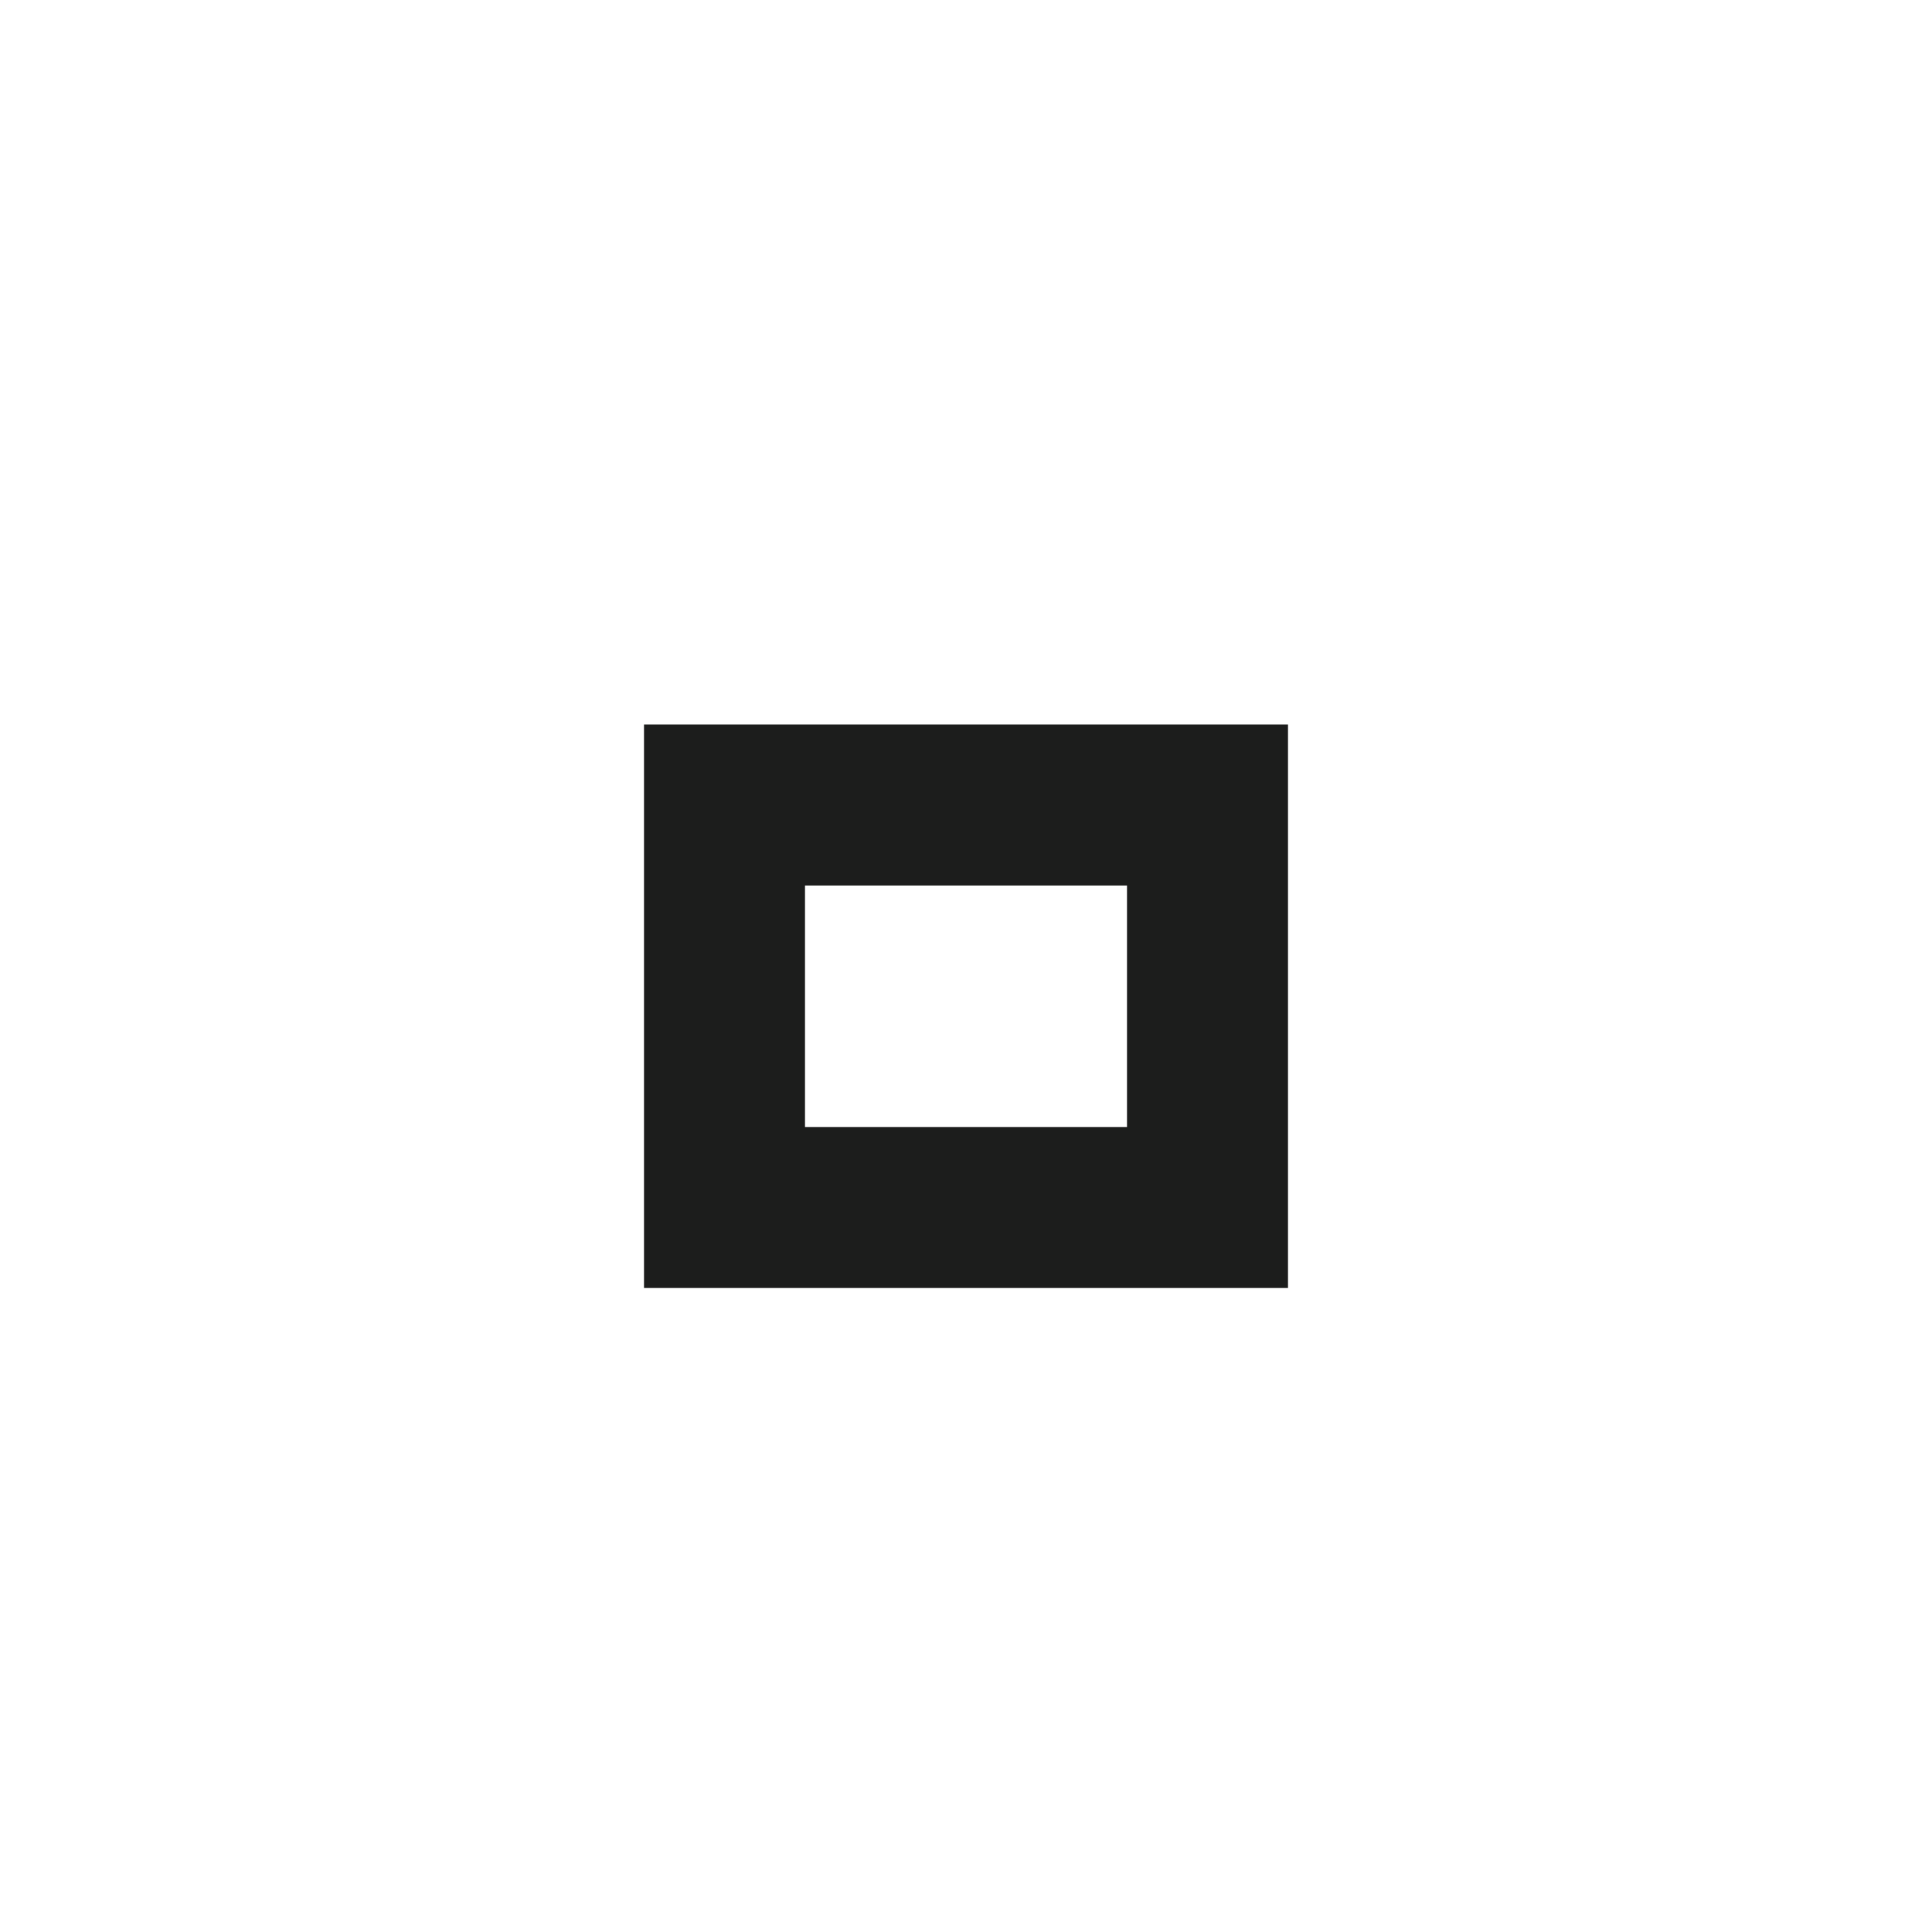
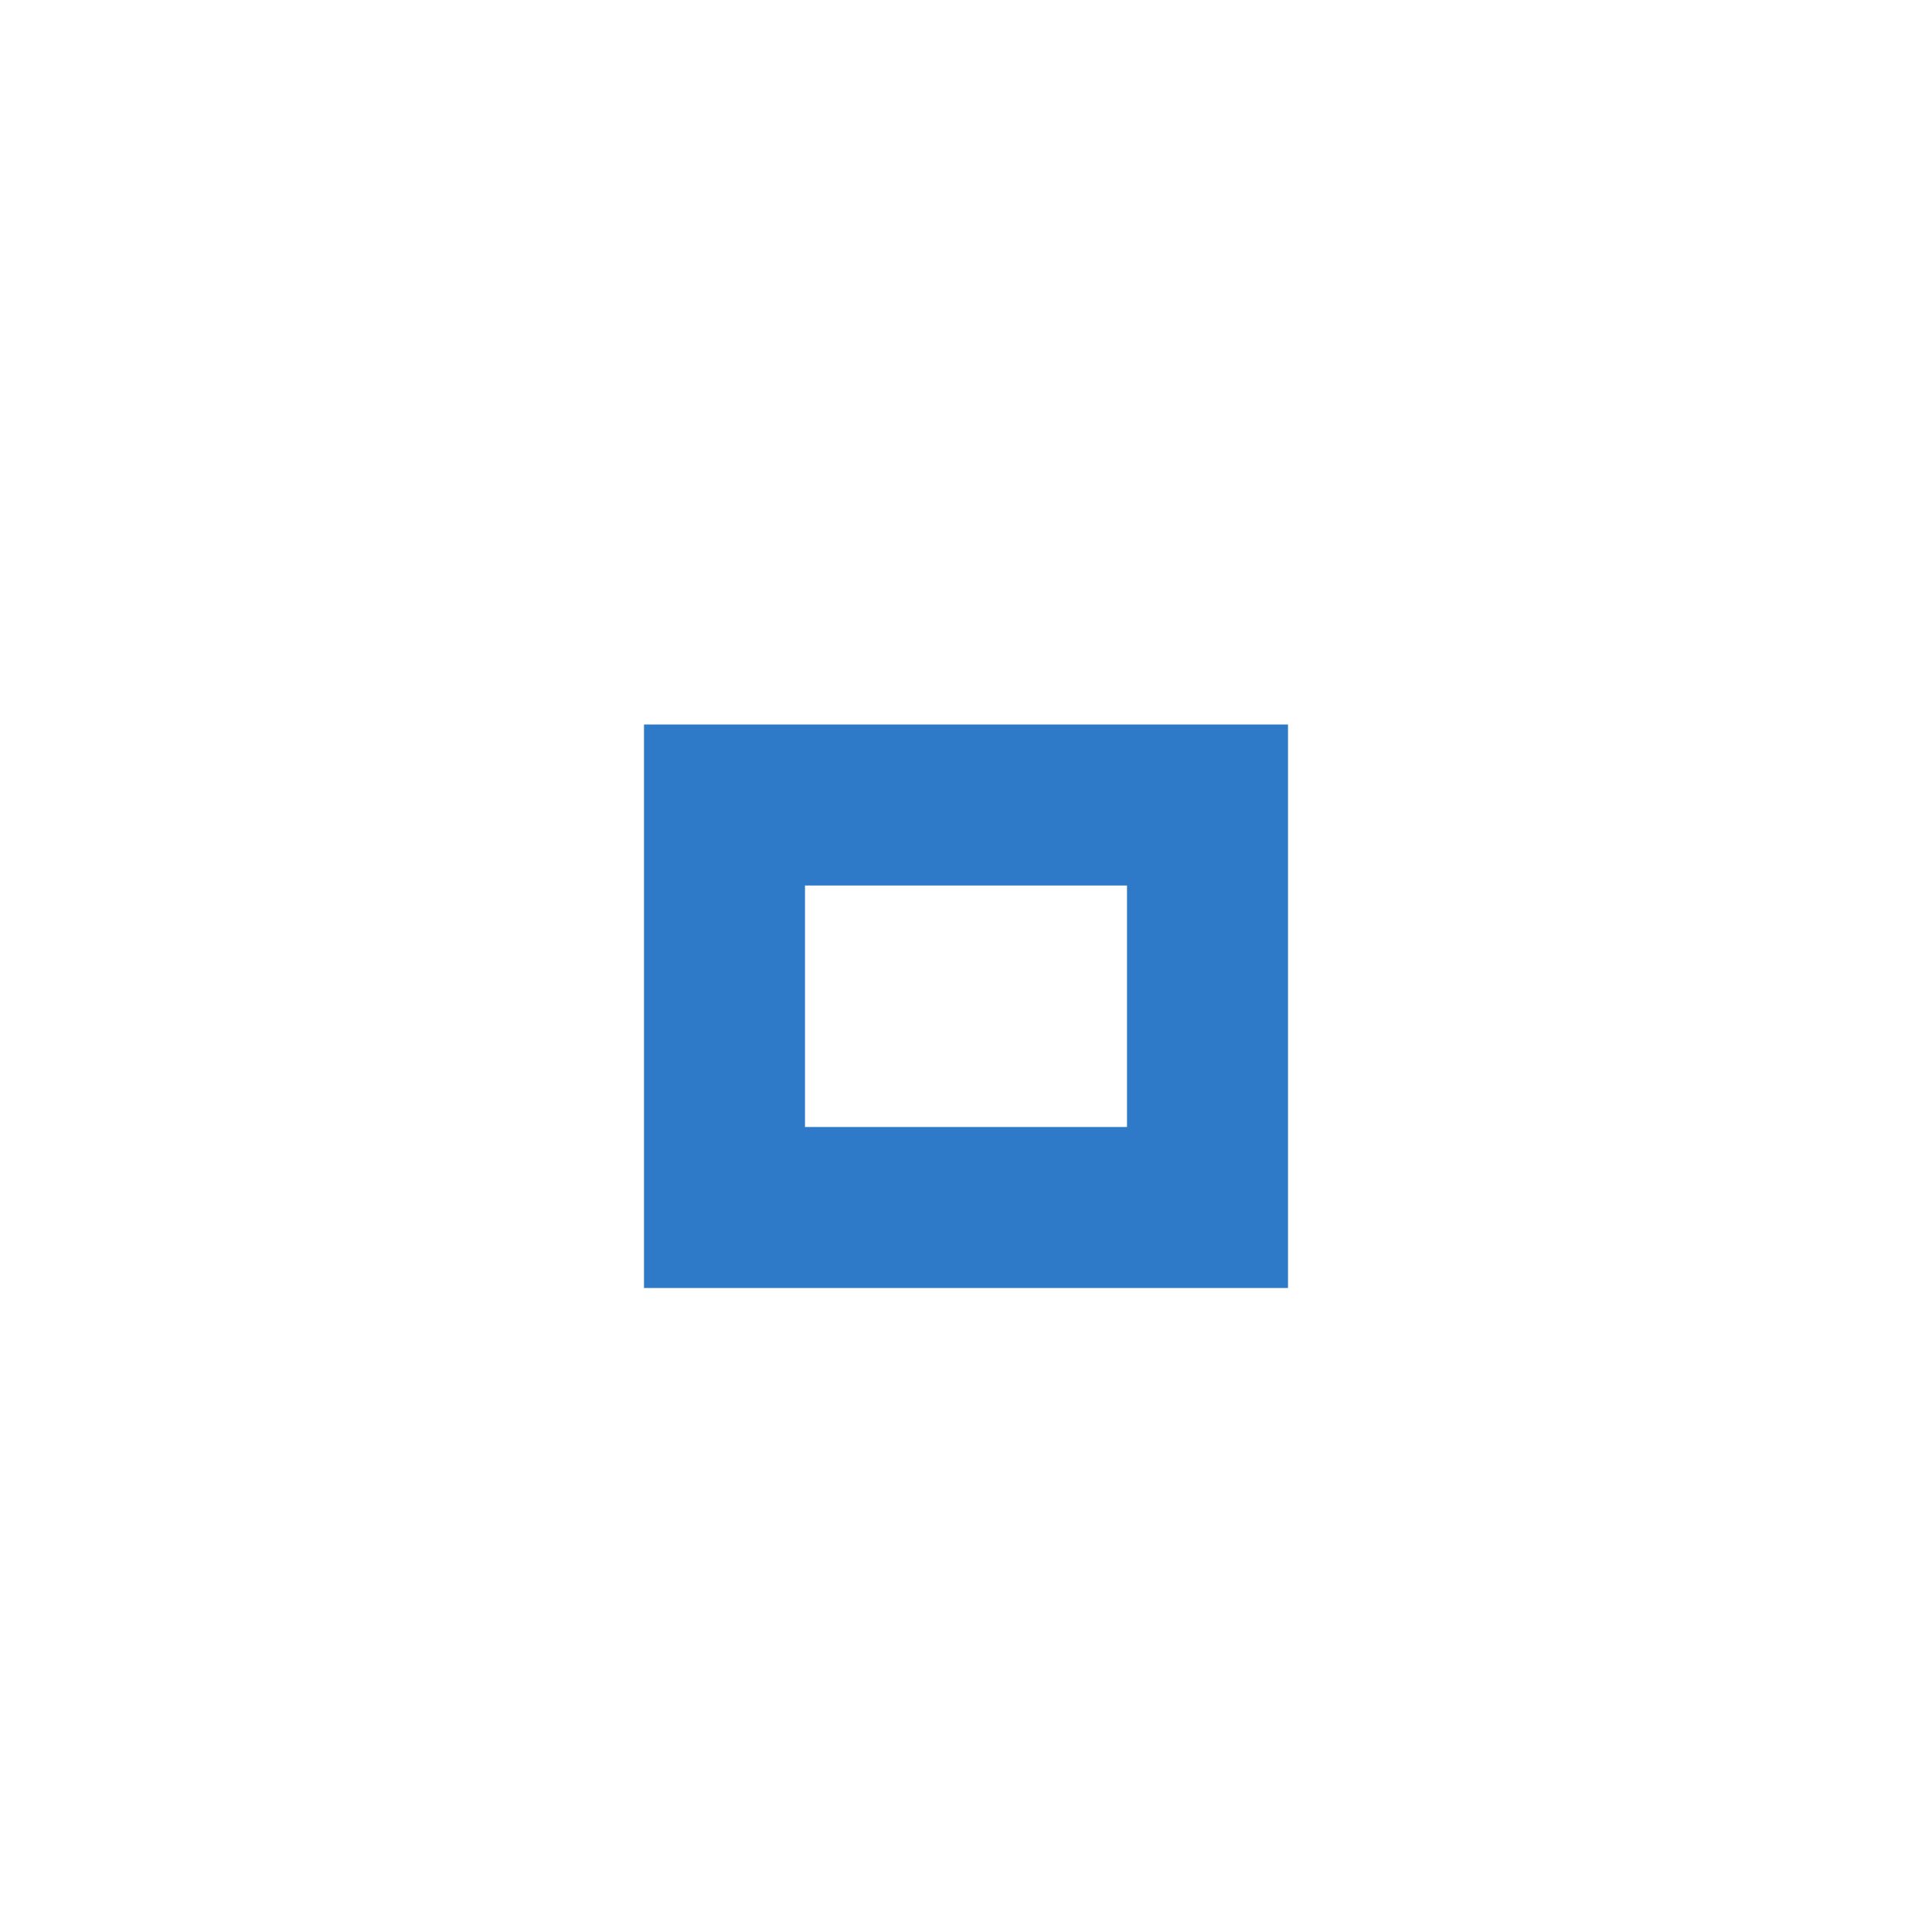
<svg xmlns="http://www.w3.org/2000/svg" version="1.1" x="0px" y="0px" width="24px" height="24px" viewBox="0 0 24 24">
-   <path fill="#1c1d1c" d="M14,14h-4v-3h4V14z M16,9H8v7h8V9z" />
+   <path fill="#2e7ac8" d="M14,14h-4v-3h4V14z M16,9H8v7h8V9z" />
</svg>
